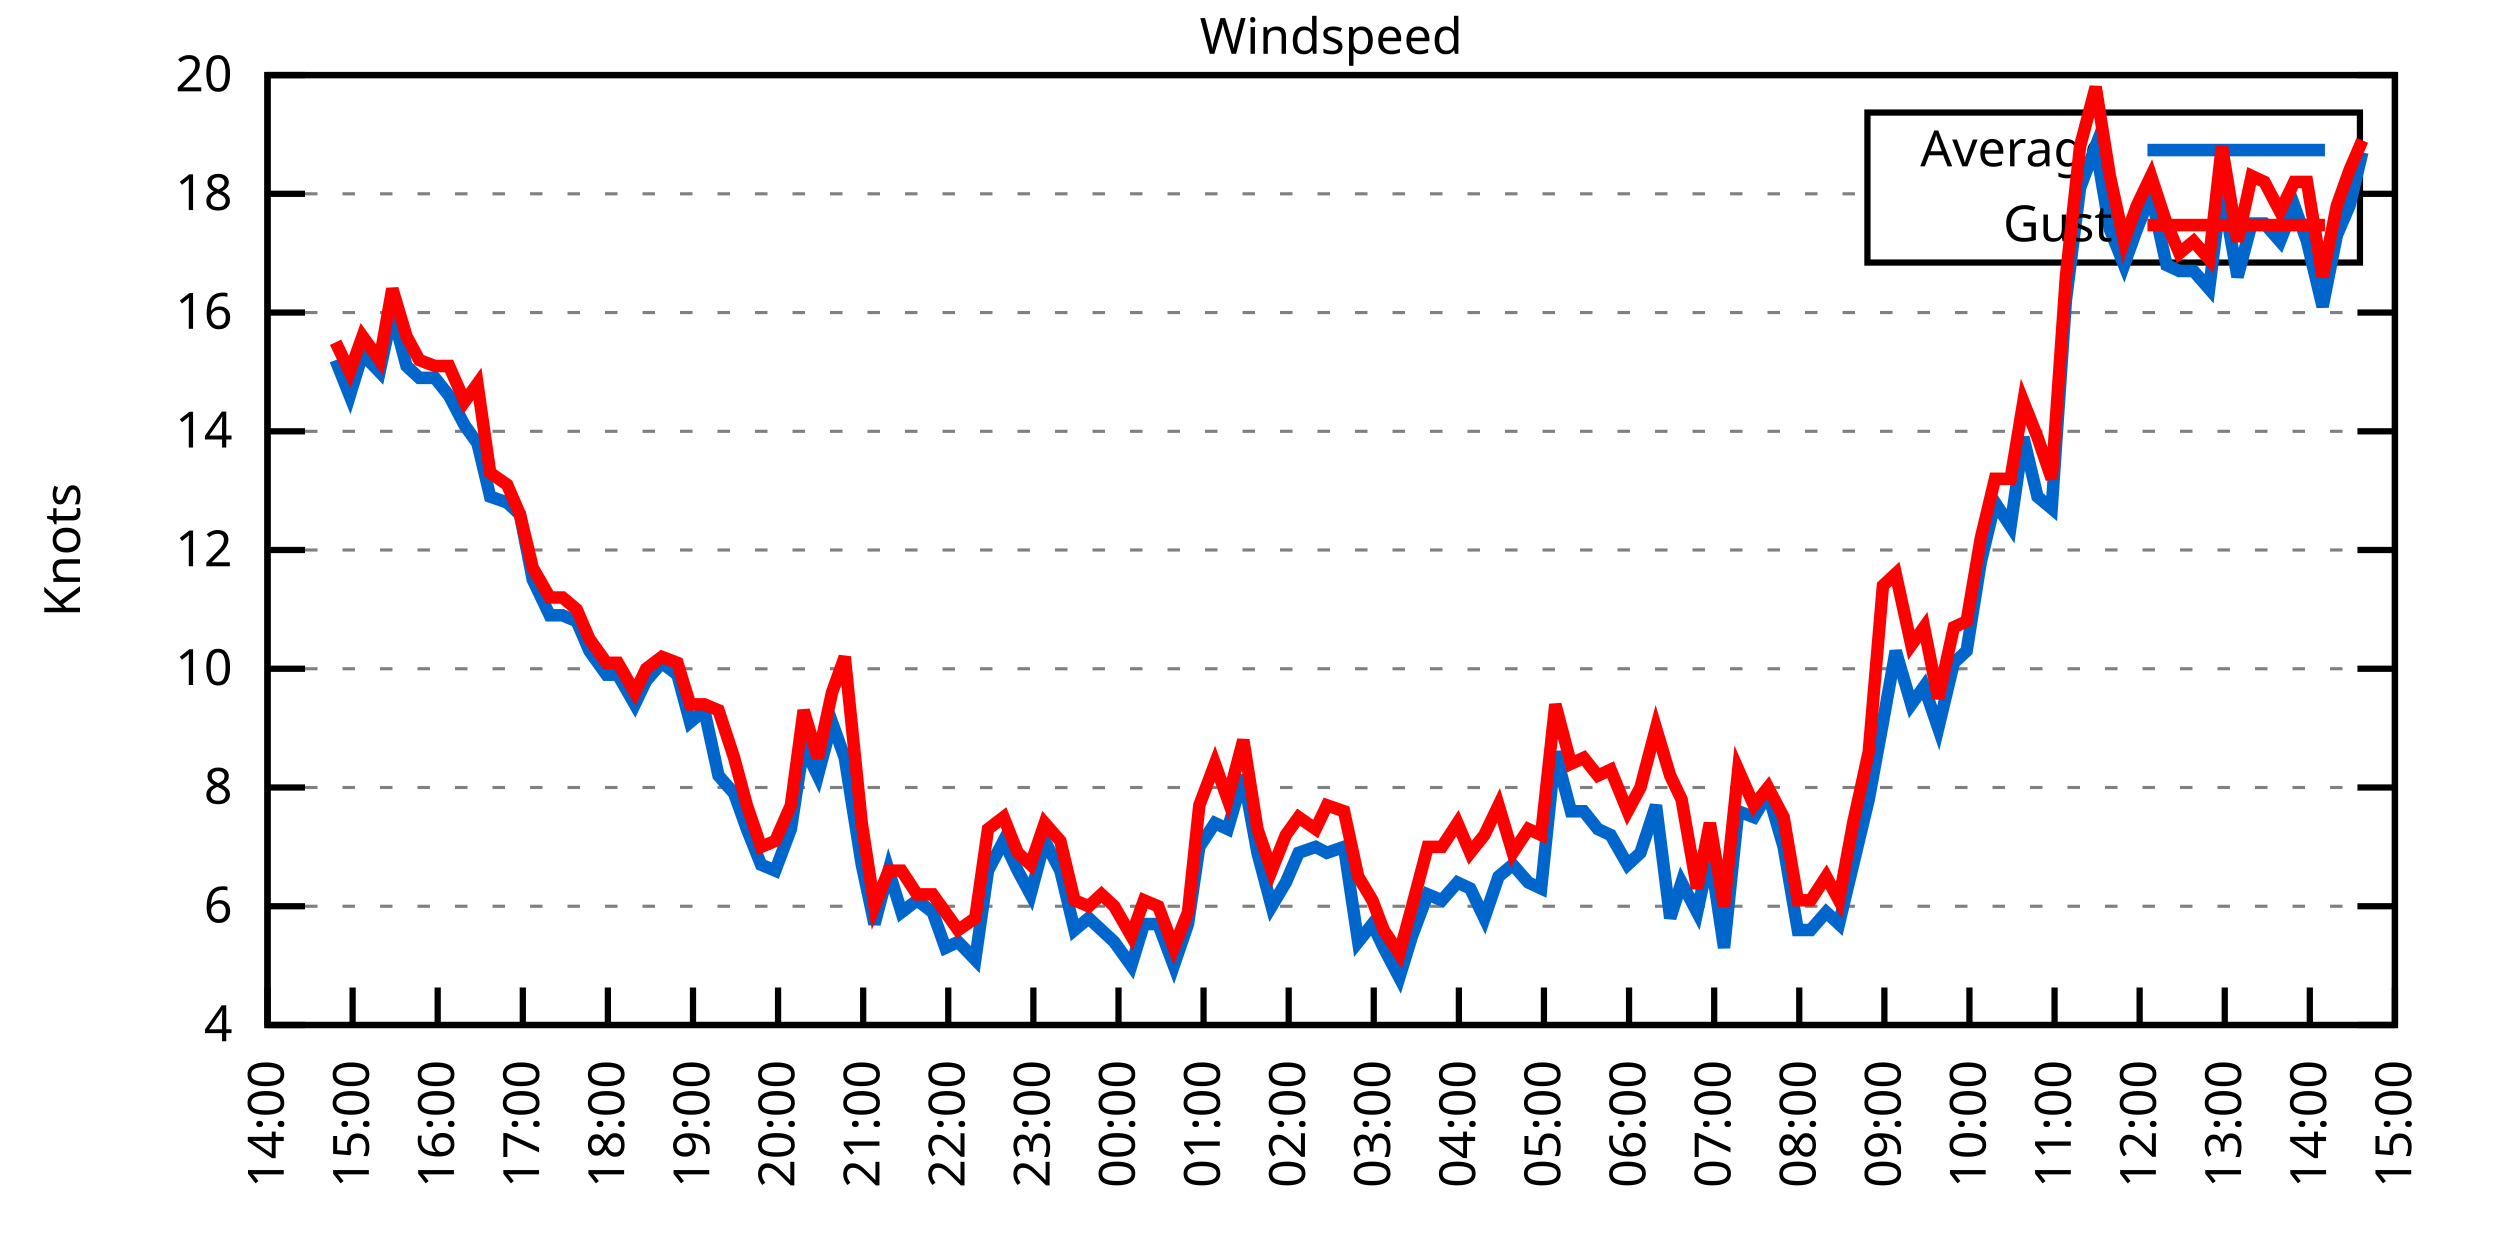
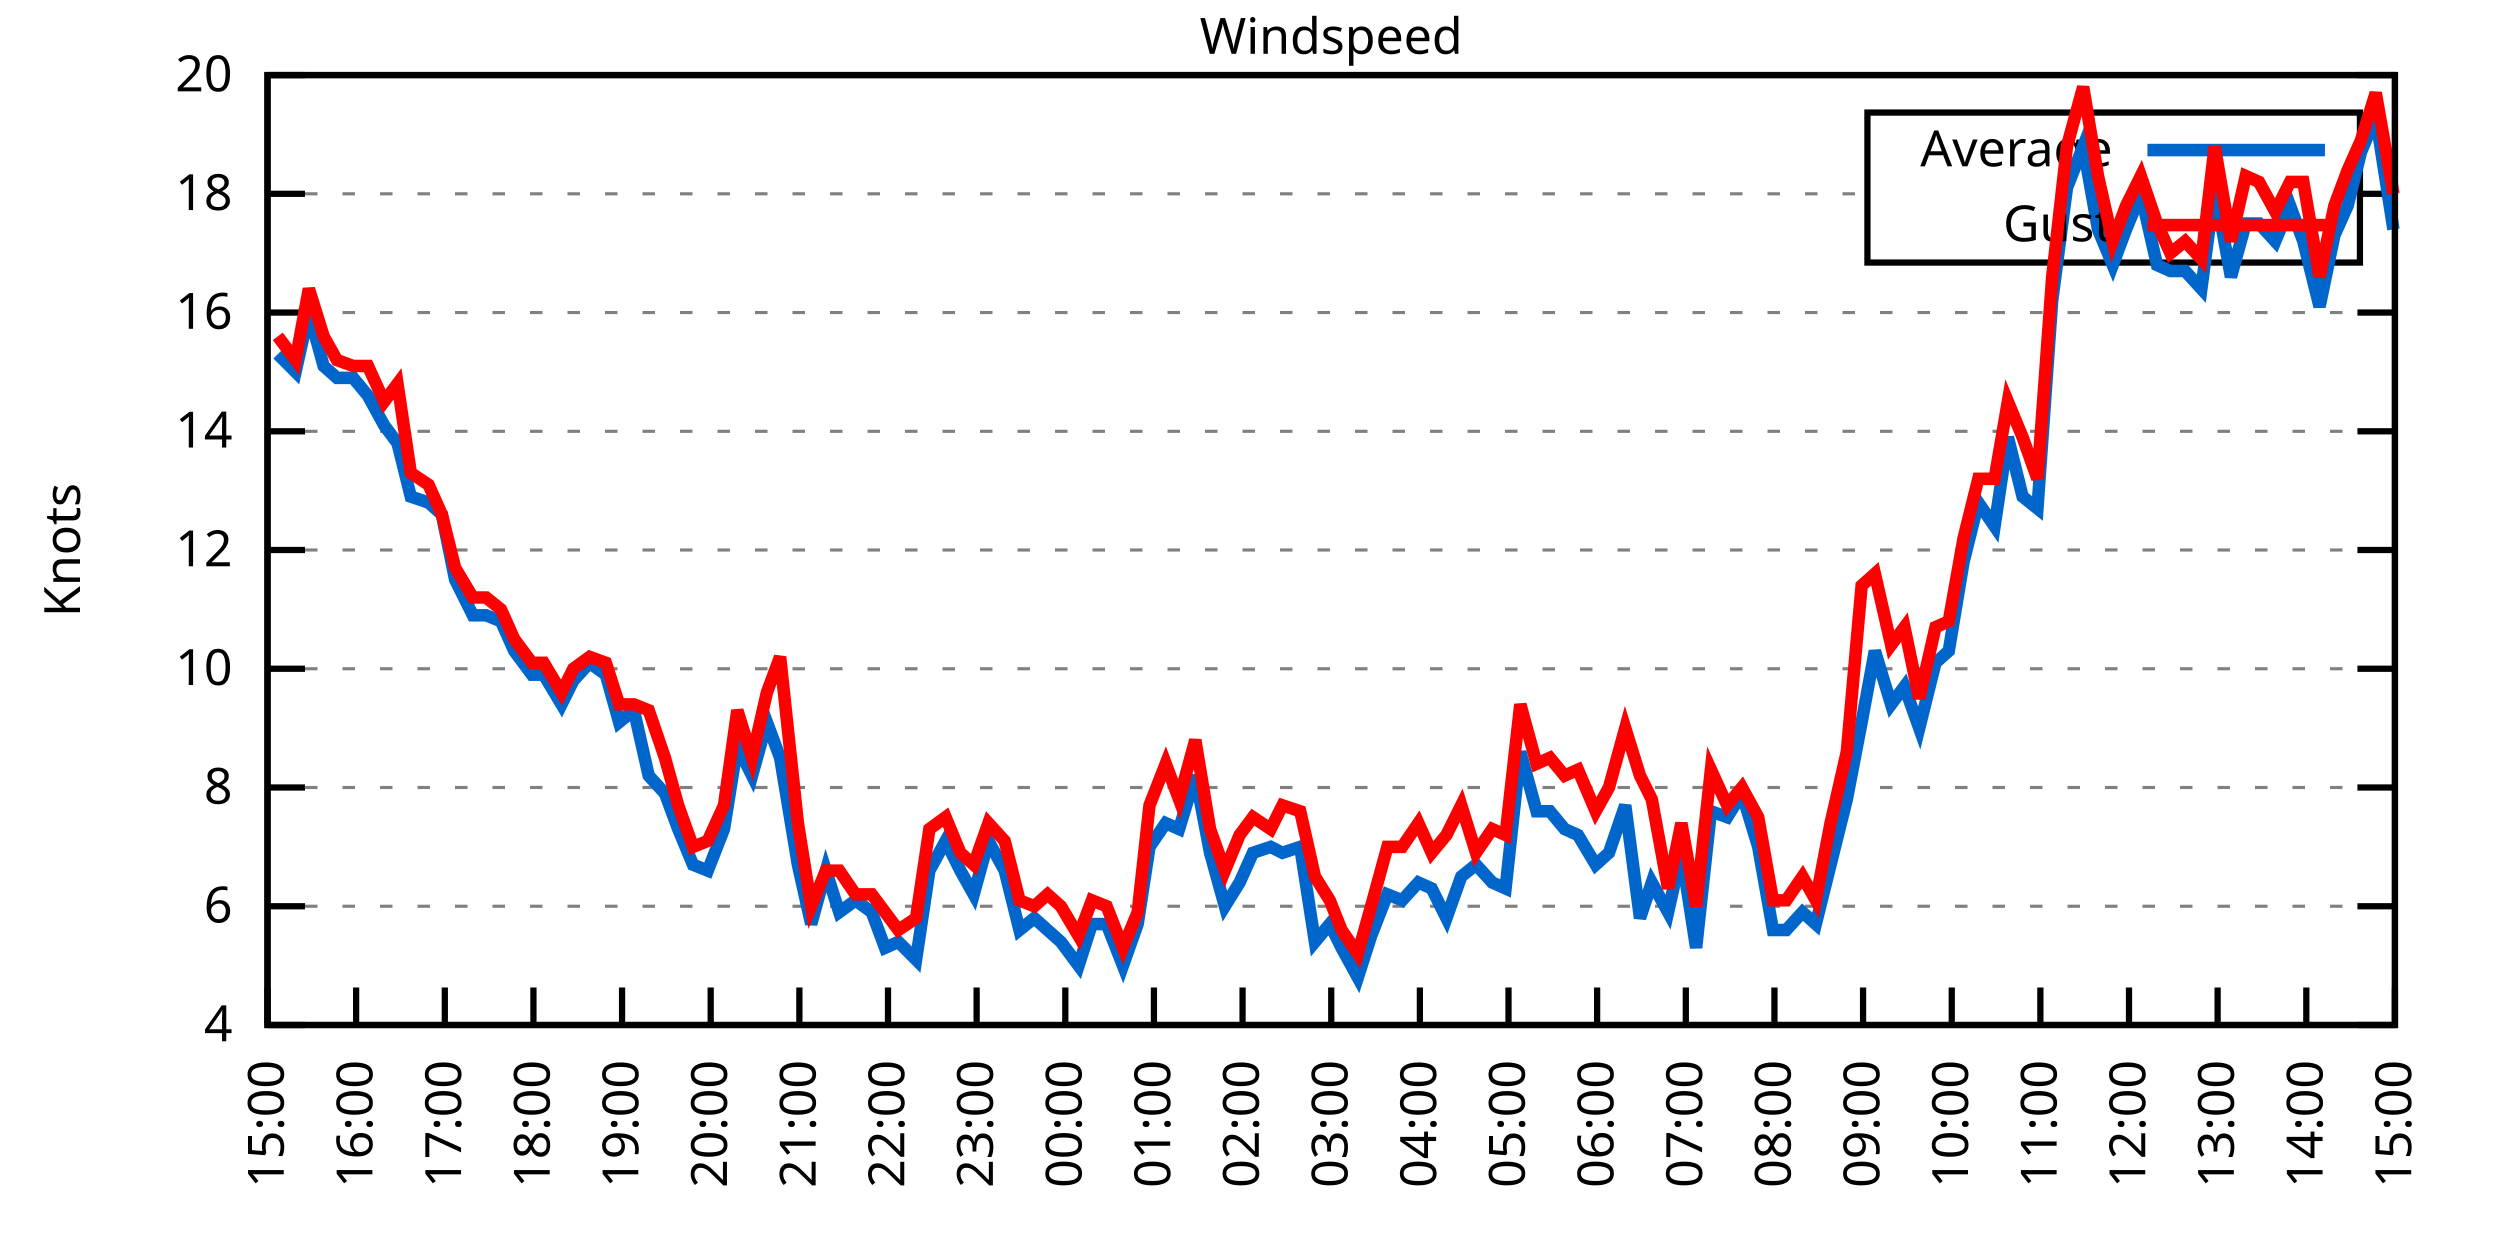
<svg xmlns="http://www.w3.org/2000/svg" xmlns:xlink="http://www.w3.org/1999/xlink" width="400" height="200" viewBox="0 0 400 200">
  <g id="gnuplot_canvas">
    <rect x="0" y="0" width="400" height="200" fill="none" />
    <defs>
      <circle id="gpDot" r="0.5" stroke-width="0.5" stroke="currentColor" />
      <path id="gpPt0" stroke-width="0.333" stroke="currentColor" d="M-1,0 h2 M0,-1 v2" />
      <path id="gpPt1" stroke-width="0.333" stroke="currentColor" d="M-1,-1 L1,1 M1,-1 L-1,1" />
      <path id="gpPt2" stroke-width="0.333" stroke="currentColor" d="M-1,0 L1,0 M0,-1 L0,1 M-1,-1 L1,1 M-1,1 L1,-1" />
      <rect id="gpPt3" stroke-width="0.333" stroke="currentColor" x="-1" y="-1" width="2" height="2" />
      <rect id="gpPt4" stroke-width="0.333" stroke="currentColor" fill="currentColor" x="-1" y="-1" width="2" height="2" />
      <circle id="gpPt5" stroke-width="0.333" stroke="currentColor" cx="0" cy="0" r="1" />
      <use xlink:href="#gpPt5" id="gpPt6" fill="currentColor" stroke="none" />
      <path id="gpPt7" stroke-width="0.333" stroke="currentColor" d="M0,-1.33 L-1.33,0.67 L1.33,0.67 z" />
      <use xlink:href="#gpPt7" id="gpPt8" fill="currentColor" stroke="none" />
      <use xlink:href="#gpPt7" id="gpPt9" stroke="currentColor" transform="rotate(180)" />
      <use xlink:href="#gpPt9" id="gpPt10" fill="currentColor" stroke="none" />
      <use xlink:href="#gpPt3" id="gpPt11" stroke="currentColor" transform="rotate(45)" />
      <use xlink:href="#gpPt11" id="gpPt12" fill="currentColor" stroke="none" />
      <path id="gpPt13" stroke-width="0.333" stroke="currentColor" d="M0,1.330 L1.265,0.411 L0.782,-1.067 L-0.782,-1.076 L-1.265,0.411 z" />
      <use xlink:href="#gpPt13" id="gpPt14" fill="currentColor" stroke="none" />
      <filter id="textbox" filterUnits="objectBoundingBox" x="0" y="0" height="1" width="1">
        <feFlood flood-color="white" flood-opacity="1" result="bgnd" />
        <feComposite in="SourceGraphic" in2="bgnd" operator="atop" />
      </filter>
      <filter id="greybox" filterUnits="objectBoundingBox" x="0" y="0" height="1" width="1">
        <feFlood flood-color="lightgrey" flood-opacity="1" result="grey" />
        <feComposite in="SourceGraphic" in2="grey" operator="atop" />
      </filter>
    </defs>
    <g fill="none" color="white" stroke="currentColor" stroke-width="1.00" stroke-linecap="butt" stroke-linejoin="miter">
</g>
    <g fill="none" color="black" stroke="currentColor" stroke-width="1.00" stroke-linecap="butt" stroke-linejoin="miter">
      <g stroke="none" shape-rendering="crispEdges">
        <polygon fill="rgb(255, 255, 255)" points="42.80,164.00 383.18,164.00 383.18,12.02 42.80,12.02 " />
      </g>
    </g>
    <g fill="none" color="black" stroke="currentColor" stroke-width="1.00" stroke-linecap="butt" stroke-linejoin="miter">
</g>
    <g fill="none" color="black" stroke="black" stroke-width="0.50" stroke-linecap="butt" stroke-linejoin="miter">
</g>
    <g fill="none" color="gray" stroke="currentColor" stroke-width="0.50" stroke-linecap="butt" stroke-linejoin="miter">
      <path stroke="gray" stroke-dasharray="2,4" class="gridline" d="M42.80,164.00 L383.19,164.00  " />
    </g>
    <g fill="none" color="gray" stroke="gray" stroke-width="1.00" stroke-linecap="butt" stroke-linejoin="miter">
</g>
    <g fill="none" color="black" stroke="currentColor" stroke-width="1.00" stroke-linecap="butt" stroke-linejoin="miter">
      <path stroke="black" d="M42.80,164.00 L48.80,164.00 M383.19,164.00 L377.19,164.00  " />
      <g transform="translate(37.20,166.60)" stroke="none" fill="black" font-family="Sans" font-size="8.00" text-anchor="end">
        <text>
          <tspan font-family="Sans"> 4</tspan>
        </text>
      </g>
    </g>
    <g fill="none" color="black" stroke="currentColor" stroke-width="1.00" stroke-linecap="butt" stroke-linejoin="miter">
</g>
    <g fill="none" color="black" stroke="black" stroke-width="0.50" stroke-linecap="butt" stroke-linejoin="miter">
</g>
    <g fill="none" color="gray" stroke="currentColor" stroke-width="0.50" stroke-linecap="butt" stroke-linejoin="miter">
      <path stroke="gray" stroke-dasharray="2,4" class="gridline" d="M42.80,145.00 L383.19,145.00  " />
    </g>
    <g fill="none" color="gray" stroke="gray" stroke-width="1.00" stroke-linecap="butt" stroke-linejoin="miter">
</g>
    <g fill="none" color="black" stroke="currentColor" stroke-width="1.00" stroke-linecap="butt" stroke-linejoin="miter">
      <path stroke="black" d="M42.80,145.00 L48.80,145.00 M383.19,145.00 L377.19,145.00  " />
      <g transform="translate(37.20,147.60)" stroke="none" fill="black" font-family="Sans" font-size="8.00" text-anchor="end">
        <text>
          <tspan font-family="Sans"> 6</tspan>
        </text>
      </g>
    </g>
    <g fill="none" color="black" stroke="currentColor" stroke-width="1.00" stroke-linecap="butt" stroke-linejoin="miter">
</g>
    <g fill="none" color="black" stroke="black" stroke-width="0.50" stroke-linecap="butt" stroke-linejoin="miter">
</g>
    <g fill="none" color="gray" stroke="currentColor" stroke-width="0.50" stroke-linecap="butt" stroke-linejoin="miter">
      <path stroke="gray" stroke-dasharray="2,4" class="gridline" d="M42.80,126.00 L383.19,126.00  " />
    </g>
    <g fill="none" color="gray" stroke="gray" stroke-width="1.00" stroke-linecap="butt" stroke-linejoin="miter">
</g>
    <g fill="none" color="black" stroke="currentColor" stroke-width="1.00" stroke-linecap="butt" stroke-linejoin="miter">
      <path stroke="black" d="M42.80,126.00 L48.80,126.00 M383.19,126.00 L377.19,126.00  " />
      <g transform="translate(37.20,128.60)" stroke="none" fill="black" font-family="Sans" font-size="8.00" text-anchor="end">
        <text>
          <tspan font-family="Sans"> 8</tspan>
        </text>
      </g>
    </g>
    <g fill="none" color="black" stroke="currentColor" stroke-width="1.00" stroke-linecap="butt" stroke-linejoin="miter">
</g>
    <g fill="none" color="black" stroke="black" stroke-width="0.50" stroke-linecap="butt" stroke-linejoin="miter">
</g>
    <g fill="none" color="gray" stroke="currentColor" stroke-width="0.50" stroke-linecap="butt" stroke-linejoin="miter">
      <path stroke="gray" stroke-dasharray="2,4" class="gridline" d="M42.80,107.00 L383.19,107.00  " />
    </g>
    <g fill="none" color="gray" stroke="gray" stroke-width="1.00" stroke-linecap="butt" stroke-linejoin="miter">
</g>
    <g fill="none" color="black" stroke="currentColor" stroke-width="1.00" stroke-linecap="butt" stroke-linejoin="miter">
      <path stroke="black" d="M42.80,107.00 L48.80,107.00 M383.19,107.00 L377.19,107.00  " />
      <g transform="translate(37.20,109.60)" stroke="none" fill="black" font-family="Sans" font-size="8.00" text-anchor="end">
        <text>
          <tspan font-family="Sans"> 10</tspan>
        </text>
      </g>
    </g>
    <g fill="none" color="black" stroke="currentColor" stroke-width="1.00" stroke-linecap="butt" stroke-linejoin="miter">
</g>
    <g fill="none" color="black" stroke="black" stroke-width="0.50" stroke-linecap="butt" stroke-linejoin="miter">
</g>
    <g fill="none" color="gray" stroke="currentColor" stroke-width="0.50" stroke-linecap="butt" stroke-linejoin="miter">
      <path stroke="gray" stroke-dasharray="2,4" class="gridline" d="M42.80,88.00 L383.19,88.00  " />
    </g>
    <g fill="none" color="gray" stroke="gray" stroke-width="1.00" stroke-linecap="butt" stroke-linejoin="miter">
</g>
    <g fill="none" color="black" stroke="currentColor" stroke-width="1.00" stroke-linecap="butt" stroke-linejoin="miter">
      <path stroke="black" d="M42.80,88.00 L48.80,88.00 M383.19,88.00 L377.19,88.00  " />
      <g transform="translate(37.20,90.60)" stroke="none" fill="black" font-family="Sans" font-size="8.00" text-anchor="end">
        <text>
          <tspan font-family="Sans"> 12</tspan>
        </text>
      </g>
    </g>
    <g fill="none" color="black" stroke="currentColor" stroke-width="1.00" stroke-linecap="butt" stroke-linejoin="miter">
</g>
    <g fill="none" color="black" stroke="black" stroke-width="0.50" stroke-linecap="butt" stroke-linejoin="miter">
</g>
    <g fill="none" color="gray" stroke="currentColor" stroke-width="0.50" stroke-linecap="butt" stroke-linejoin="miter">
      <path stroke="gray" stroke-dasharray="2,4" class="gridline" d="M42.80,69.01 L383.19,69.01  " />
    </g>
    <g fill="none" color="gray" stroke="gray" stroke-width="1.00" stroke-linecap="butt" stroke-linejoin="miter">
</g>
    <g fill="none" color="black" stroke="currentColor" stroke-width="1.00" stroke-linecap="butt" stroke-linejoin="miter">
      <path stroke="black" d="M42.80,69.01 L48.80,69.01 M383.19,69.01 L377.19,69.01  " />
      <g transform="translate(37.20,71.61)" stroke="none" fill="black" font-family="Sans" font-size="8.00" text-anchor="end">
        <text>
          <tspan font-family="Sans"> 14</tspan>
        </text>
      </g>
    </g>
    <g fill="none" color="black" stroke="currentColor" stroke-width="1.00" stroke-linecap="butt" stroke-linejoin="miter">
</g>
    <g fill="none" color="black" stroke="black" stroke-width="0.50" stroke-linecap="butt" stroke-linejoin="miter">
</g>
    <g fill="none" color="gray" stroke="currentColor" stroke-width="0.50" stroke-linecap="butt" stroke-linejoin="miter">
      <path stroke="gray" stroke-dasharray="2,4" class="gridline" d="M42.80,50.01 L383.19,50.01  " />
    </g>
    <g fill="none" color="gray" stroke="gray" stroke-width="1.00" stroke-linecap="butt" stroke-linejoin="miter">
</g>
    <g fill="none" color="black" stroke="currentColor" stroke-width="1.00" stroke-linecap="butt" stroke-linejoin="miter">
      <path stroke="black" d="M42.80,50.01 L48.80,50.01 M383.19,50.01 L377.19,50.01  " />
      <g transform="translate(37.20,52.61)" stroke="none" fill="black" font-family="Sans" font-size="8.00" text-anchor="end">
        <text>
          <tspan font-family="Sans"> 16</tspan>
        </text>
      </g>
    </g>
    <g fill="none" color="black" stroke="currentColor" stroke-width="1.00" stroke-linecap="butt" stroke-linejoin="miter">
</g>
    <g fill="none" color="black" stroke="black" stroke-width="0.50" stroke-linecap="butt" stroke-linejoin="miter">
</g>
    <g fill="none" color="gray" stroke="currentColor" stroke-width="0.50" stroke-linecap="butt" stroke-linejoin="miter">
      <path stroke="gray" stroke-dasharray="2,4" class="gridline" d="M42.80,31.01 L298.79,31.01 M377.59,31.01 L383.19,31.01  " />
    </g>
    <g fill="none" color="gray" stroke="gray" stroke-width="1.00" stroke-linecap="butt" stroke-linejoin="miter">
</g>
    <g fill="none" color="black" stroke="currentColor" stroke-width="1.00" stroke-linecap="butt" stroke-linejoin="miter">
      <path stroke="black" d="M42.80,31.01 L48.80,31.01 M383.19,31.01 L377.19,31.01  " />
      <g transform="translate(37.20,33.61)" stroke="none" fill="black" font-family="Sans" font-size="8.00" text-anchor="end">
        <text>
          <tspan font-family="Sans"> 18</tspan>
        </text>
      </g>
    </g>
    <g fill="none" color="black" stroke="currentColor" stroke-width="1.00" stroke-linecap="butt" stroke-linejoin="miter">
</g>
    <g fill="none" color="black" stroke="black" stroke-width="0.50" stroke-linecap="butt" stroke-linejoin="miter">
</g>
    <g fill="none" color="gray" stroke="currentColor" stroke-width="0.50" stroke-linecap="butt" stroke-linejoin="miter">
      <path stroke="gray" stroke-dasharray="2,4" class="gridline" d="M42.80,12.01 L383.19,12.01  " />
    </g>
    <g fill="none" color="gray" stroke="gray" stroke-width="1.00" stroke-linecap="butt" stroke-linejoin="miter">
</g>
    <g fill="none" color="black" stroke="currentColor" stroke-width="1.00" stroke-linecap="butt" stroke-linejoin="miter">
      <path stroke="black" d="M42.80,12.01 L48.80,12.01 M383.19,12.01 L377.19,12.01  " />
      <g transform="translate(37.20,14.61)" stroke="none" fill="black" font-family="Sans" font-size="8.00" text-anchor="end">
        <text>
          <tspan font-family="Sans"> 20</tspan>
        </text>
      </g>
    </g>
    <g fill="none" color="black" stroke="currentColor" stroke-width="1.00" stroke-linecap="butt" stroke-linejoin="miter">
      <path stroke="black" d="M42.80,164.00 L42.80,158.00  " />
      <g transform="translate(45.40,169.60) rotate(270.00)" stroke="none" fill="black" font-family="Sans" font-size="8.00" text-anchor="end">
        <text>
-           <tspan font-family="Sans">14:00</tspan>
-         </text>
-       </g>
-     </g>
-     <g fill="none" color="black" stroke="currentColor" stroke-width="1.00" stroke-linecap="butt" stroke-linejoin="miter">
-       <path stroke="black" d="M56.42,164.00 L56.42,158.00  " />
-       <g transform="translate(59.02,169.60) rotate(270.00)" stroke="none" fill="black" font-family="Sans" font-size="8.00" text-anchor="end">
-         <text>
          <tspan font-family="Sans">15:00</tspan>
        </text>
      </g>
    </g>
    <g fill="none" color="black" stroke="currentColor" stroke-width="1.00" stroke-linecap="butt" stroke-linejoin="miter">
-       <path stroke="black" d="M70.03,164.00 L70.03,158.00  " />
-       <g transform="translate(72.63,169.60) rotate(270.00)" stroke="none" fill="black" font-family="Sans" font-size="8.00" text-anchor="end">
+       <path stroke="black" d="M56.98,164.00 L56.98,158.00  " />
+       <g transform="translate(59.58,169.60) rotate(270.00)" stroke="none" fill="black" font-family="Sans" font-size="8.00" text-anchor="end">
        <text>
          <tspan font-family="Sans">16:00</tspan>
        </text>
      </g>
    </g>
    <g fill="none" color="black" stroke="currentColor" stroke-width="1.00" stroke-linecap="butt" stroke-linejoin="miter">
-       <path stroke="black" d="M83.65,164.00 L83.65,158.00  " />
-       <g transform="translate(86.25,169.60) rotate(270.00)" stroke="none" fill="black" font-family="Sans" font-size="8.00" text-anchor="end">
+       <path stroke="black" d="M71.17,164.00 L71.17,158.00  " />
+       <g transform="translate(73.77,169.60) rotate(270.00)" stroke="none" fill="black" font-family="Sans" font-size="8.00" text-anchor="end">
        <text>
          <tspan font-family="Sans">17:00</tspan>
        </text>
      </g>
    </g>
    <g fill="none" color="black" stroke="currentColor" stroke-width="1.00" stroke-linecap="butt" stroke-linejoin="miter">
-       <path stroke="black" d="M97.26,164.00 L97.26,158.00  " />
-       <g transform="translate(99.86,169.60) rotate(270.00)" stroke="none" fill="black" font-family="Sans" font-size="8.00" text-anchor="end">
+       <path stroke="black" d="M85.35,164.00 L85.35,158.00  " />
+       <g transform="translate(87.95,169.60) rotate(270.00)" stroke="none" fill="black" font-family="Sans" font-size="8.00" text-anchor="end">
        <text>
          <tspan font-family="Sans">18:00</tspan>
        </text>
      </g>
    </g>
    <g fill="none" color="black" stroke="currentColor" stroke-width="1.00" stroke-linecap="butt" stroke-linejoin="miter">
-       <path stroke="black" d="M110.88,164.00 L110.88,158.00  " />
-       <g transform="translate(113.48,169.60) rotate(270.00)" stroke="none" fill="black" font-family="Sans" font-size="8.00" text-anchor="end">
+       <path stroke="black" d="M99.53,164.00 L99.53,158.00  " />
+       <g transform="translate(102.13,169.60) rotate(270.00)" stroke="none" fill="black" font-family="Sans" font-size="8.00" text-anchor="end">
        <text>
          <tspan font-family="Sans">19:00</tspan>
        </text>
      </g>
    </g>
    <g fill="none" color="black" stroke="currentColor" stroke-width="1.00" stroke-linecap="butt" stroke-linejoin="miter">
-       <path stroke="black" d="M124.49,164.00 L124.49,158.00  " />
-       <g transform="translate(127.09,169.60) rotate(270.00)" stroke="none" fill="black" font-family="Sans" font-size="8.00" text-anchor="end">
+       <path stroke="black" d="M113.71,164.00 L113.71,158.00  " />
+       <g transform="translate(116.31,169.60) rotate(270.00)" stroke="none" fill="black" font-family="Sans" font-size="8.00" text-anchor="end">
        <text>
          <tspan font-family="Sans">20:00</tspan>
        </text>
      </g>
    </g>
    <g fill="none" color="black" stroke="currentColor" stroke-width="1.00" stroke-linecap="butt" stroke-linejoin="miter">
-       <path stroke="black" d="M138.11,164.00 L138.11,158.00  " />
-       <g transform="translate(140.71,169.60) rotate(270.00)" stroke="none" fill="black" font-family="Sans" font-size="8.00" text-anchor="end">
+       <path stroke="black" d="M127.90,164.00 L127.90,158.00  " />
+       <g transform="translate(130.50,169.60) rotate(270.00)" stroke="none" fill="black" font-family="Sans" font-size="8.00" text-anchor="end">
        <text>
          <tspan font-family="Sans">21:00</tspan>
        </text>
      </g>
    </g>
    <g fill="none" color="black" stroke="currentColor" stroke-width="1.00" stroke-linecap="butt" stroke-linejoin="miter">
-       <path stroke="black" d="M151.72,164.00 L151.72,158.00  " />
-       <g transform="translate(154.32,169.60) rotate(270.00)" stroke="none" fill="black" font-family="Sans" font-size="8.00" text-anchor="end">
+       <path stroke="black" d="M142.08,164.00 L142.08,158.00  " />
+       <g transform="translate(144.68,169.60) rotate(270.00)" stroke="none" fill="black" font-family="Sans" font-size="8.00" text-anchor="end">
        <text>
          <tspan font-family="Sans">22:00</tspan>
        </text>
      </g>
    </g>
    <g fill="none" color="black" stroke="currentColor" stroke-width="1.00" stroke-linecap="butt" stroke-linejoin="miter">
-       <path stroke="black" d="M165.34,164.00 L165.34,158.00  " />
-       <g transform="translate(167.94,169.60) rotate(270.00)" stroke="none" fill="black" font-family="Sans" font-size="8.00" text-anchor="end">
+       <path stroke="black" d="M156.26,164.00 L156.26,158.00  " />
+       <g transform="translate(158.86,169.60) rotate(270.00)" stroke="none" fill="black" font-family="Sans" font-size="8.00" text-anchor="end">
        <text>
          <tspan font-family="Sans">23:00</tspan>
        </text>
      </g>
    </g>
    <g fill="none" color="black" stroke="currentColor" stroke-width="1.00" stroke-linecap="butt" stroke-linejoin="miter">
-       <path stroke="black" d="M178.96,164.00 L178.96,158.00  " />
-       <g transform="translate(181.56,169.60) rotate(270.00)" stroke="none" fill="black" font-family="Sans" font-size="8.00" text-anchor="end">
+       <path stroke="black" d="M170.45,164.00 L170.45,158.00  " />
+       <g transform="translate(173.05,169.60) rotate(270.00)" stroke="none" fill="black" font-family="Sans" font-size="8.00" text-anchor="end">
        <text>
          <tspan font-family="Sans">00:00</tspan>
        </text>
      </g>
    </g>
    <g fill="none" color="black" stroke="currentColor" stroke-width="1.00" stroke-linecap="butt" stroke-linejoin="miter">
-       <path stroke="black" d="M192.57,164.00 L192.57,158.00  " />
-       <g transform="translate(195.17,169.60) rotate(270.00)" stroke="none" fill="black" font-family="Sans" font-size="8.00" text-anchor="end">
+       <path stroke="black" d="M184.63,164.00 L184.63,158.00  " />
+       <g transform="translate(187.23,169.60) rotate(270.00)" stroke="none" fill="black" font-family="Sans" font-size="8.00" text-anchor="end">
        <text>
          <tspan font-family="Sans">01:00</tspan>
        </text>
      </g>
    </g>
    <g fill="none" color="black" stroke="currentColor" stroke-width="1.00" stroke-linecap="butt" stroke-linejoin="miter">
-       <path stroke="black" d="M206.19,164.00 L206.19,158.00  " />
-       <g transform="translate(208.79,169.60) rotate(270.00)" stroke="none" fill="black" font-family="Sans" font-size="8.00" text-anchor="end">
+       <path stroke="black" d="M198.81,164.00 L198.81,158.00  " />
+       <g transform="translate(201.41,169.60) rotate(270.00)" stroke="none" fill="black" font-family="Sans" font-size="8.00" text-anchor="end">
        <text>
          <tspan font-family="Sans">02:00</tspan>
        </text>
      </g>
    </g>
    <g fill="none" color="black" stroke="currentColor" stroke-width="1.00" stroke-linecap="butt" stroke-linejoin="miter">
-       <path stroke="black" d="M219.80,164.00 L219.80,158.00  " />
-       <g transform="translate(222.40,169.60) rotate(270.00)" stroke="none" fill="black" font-family="Sans" font-size="8.00" text-anchor="end">
+       <path stroke="black" d="M213.00,164.00 L213.00,158.00  " />
+       <g transform="translate(215.60,169.60) rotate(270.00)" stroke="none" fill="black" font-family="Sans" font-size="8.00" text-anchor="end">
        <text>
          <tspan font-family="Sans">03:00</tspan>
        </text>
      </g>
    </g>
    <g fill="none" color="black" stroke="currentColor" stroke-width="1.00" stroke-linecap="butt" stroke-linejoin="miter">
-       <path stroke="black" d="M233.42,164.00 L233.42,158.00  " />
-       <g transform="translate(236.02,169.60) rotate(270.00)" stroke="none" fill="black" font-family="Sans" font-size="8.00" text-anchor="end">
+       <path stroke="black" d="M227.18,164.00 L227.18,158.00  " />
+       <g transform="translate(229.78,169.60) rotate(270.00)" stroke="none" fill="black" font-family="Sans" font-size="8.00" text-anchor="end">
        <text>
          <tspan font-family="Sans">04:00</tspan>
        </text>
      </g>
    </g>
    <g fill="none" color="black" stroke="currentColor" stroke-width="1.00" stroke-linecap="butt" stroke-linejoin="miter">
-       <path stroke="black" d="M247.03,164.00 L247.03,158.00  " />
-       <g transform="translate(249.63,169.60) rotate(270.00)" stroke="none" fill="black" font-family="Sans" font-size="8.00" text-anchor="end">
+       <path stroke="black" d="M241.36,164.00 L241.36,158.00  " />
+       <g transform="translate(243.96,169.60) rotate(270.00)" stroke="none" fill="black" font-family="Sans" font-size="8.00" text-anchor="end">
        <text>
          <tspan font-family="Sans">05:00</tspan>
        </text>
      </g>
    </g>
    <g fill="none" color="black" stroke="currentColor" stroke-width="1.00" stroke-linecap="butt" stroke-linejoin="miter">
-       <path stroke="black" d="M260.65,164.00 L260.65,158.00  " />
-       <g transform="translate(263.25,169.60) rotate(270.00)" stroke="none" fill="black" font-family="Sans" font-size="8.00" text-anchor="end">
+       <path stroke="black" d="M255.54,164.00 L255.54,158.00  " />
+       <g transform="translate(258.14,169.60) rotate(270.00)" stroke="none" fill="black" font-family="Sans" font-size="8.00" text-anchor="end">
        <text>
          <tspan font-family="Sans">06:00</tspan>
        </text>
      </g>
    </g>
    <g fill="none" color="black" stroke="currentColor" stroke-width="1.00" stroke-linecap="butt" stroke-linejoin="miter">
-       <path stroke="black" d="M274.27,164.00 L274.27,158.00  " />
-       <g transform="translate(276.87,169.60) rotate(270.00)" stroke="none" fill="black" font-family="Sans" font-size="8.00" text-anchor="end">
+       <path stroke="black" d="M269.73,164.00 L269.73,158.00  " />
+       <g transform="translate(272.33,169.60) rotate(270.00)" stroke="none" fill="black" font-family="Sans" font-size="8.00" text-anchor="end">
        <text>
          <tspan font-family="Sans">07:00</tspan>
        </text>
      </g>
    </g>
    <g fill="none" color="black" stroke="currentColor" stroke-width="1.00" stroke-linecap="butt" stroke-linejoin="miter">
-       <path stroke="black" d="M287.88,164.00 L287.88,158.00  " />
-       <g transform="translate(290.48,169.60) rotate(270.00)" stroke="none" fill="black" font-family="Sans" font-size="8.00" text-anchor="end">
+       <path stroke="black" d="M283.91,164.00 L283.91,158.00  " />
+       <g transform="translate(286.51,169.60) rotate(270.00)" stroke="none" fill="black" font-family="Sans" font-size="8.00" text-anchor="end">
        <text>
          <tspan font-family="Sans">08:00</tspan>
        </text>
      </g>
    </g>
    <g fill="none" color="black" stroke="currentColor" stroke-width="1.00" stroke-linecap="butt" stroke-linejoin="miter">
-       <path stroke="black" d="M301.50,164.00 L301.50,158.00  " />
-       <g transform="translate(304.10,169.60) rotate(270.00)" stroke="none" fill="black" font-family="Sans" font-size="8.00" text-anchor="end">
+       <path stroke="black" d="M298.09,164.00 L298.09,158.00  " />
+       <g transform="translate(300.69,169.60) rotate(270.00)" stroke="none" fill="black" font-family="Sans" font-size="8.00" text-anchor="end">
        <text>
          <tspan font-family="Sans">09:00</tspan>
        </text>
      </g>
    </g>
    <g fill="none" color="black" stroke="currentColor" stroke-width="1.00" stroke-linecap="butt" stroke-linejoin="miter">
-       <path stroke="black" d="M315.11,164.00 L315.11,158.00  " />
-       <g transform="translate(317.71,169.60) rotate(270.00)" stroke="none" fill="black" font-family="Sans" font-size="8.00" text-anchor="end">
+       <path stroke="black" d="M312.28,164.00 L312.28,158.00  " />
+       <g transform="translate(314.88,169.60) rotate(270.00)" stroke="none" fill="black" font-family="Sans" font-size="8.00" text-anchor="end">
        <text>
          <tspan font-family="Sans">10:00</tspan>
        </text>
      </g>
    </g>
    <g fill="none" color="black" stroke="currentColor" stroke-width="1.00" stroke-linecap="butt" stroke-linejoin="miter">
-       <path stroke="black" d="M328.73,164.00 L328.73,158.00  " />
-       <g transform="translate(331.33,169.60) rotate(270.00)" stroke="none" fill="black" font-family="Sans" font-size="8.00" text-anchor="end">
+       <path stroke="black" d="M326.46,164.00 L326.46,158.00  " />
+       <g transform="translate(329.06,169.60) rotate(270.00)" stroke="none" fill="black" font-family="Sans" font-size="8.00" text-anchor="end">
        <text>
          <tspan font-family="Sans">11:00</tspan>
        </text>
      </g>
    </g>
    <g fill="none" color="black" stroke="currentColor" stroke-width="1.00" stroke-linecap="butt" stroke-linejoin="miter">
-       <path stroke="black" d="M342.34,164.00 L342.34,158.00  " />
-       <g transform="translate(344.94,169.60) rotate(270.00)" stroke="none" fill="black" font-family="Sans" font-size="8.00" text-anchor="end">
+       <path stroke="black" d="M340.64,164.00 L340.64,158.00  " />
+       <g transform="translate(343.24,169.60) rotate(270.00)" stroke="none" fill="black" font-family="Sans" font-size="8.00" text-anchor="end">
        <text>
          <tspan font-family="Sans">12:00</tspan>
        </text>
      </g>
    </g>
    <g fill="none" color="black" stroke="currentColor" stroke-width="1.00" stroke-linecap="butt" stroke-linejoin="miter">
-       <path stroke="black" d="M355.96,164.00 L355.96,158.00  " />
-       <g transform="translate(358.56,169.60) rotate(270.00)" stroke="none" fill="black" font-family="Sans" font-size="8.00" text-anchor="end">
+       <path stroke="black" d="M354.82,164.00 L354.82,158.00  " />
+       <g transform="translate(357.42,169.60) rotate(270.00)" stroke="none" fill="black" font-family="Sans" font-size="8.00" text-anchor="end">
        <text>
          <tspan font-family="Sans">13:00</tspan>
        </text>
      </g>
    </g>
    <g fill="none" color="black" stroke="currentColor" stroke-width="1.00" stroke-linecap="butt" stroke-linejoin="miter">
-       <path stroke="black" d="M369.57,164.00 L369.57,158.00  " />
-       <g transform="translate(372.17,169.60) rotate(270.00)" stroke="none" fill="black" font-family="Sans" font-size="8.00" text-anchor="end">
+       <path stroke="black" d="M369.01,164.00 L369.01,158.00  " />
+       <g transform="translate(371.61,169.60) rotate(270.00)" stroke="none" fill="black" font-family="Sans" font-size="8.00" text-anchor="end">
        <text>
          <tspan font-family="Sans">14:00</tspan>
        </text>
      </g>
    </g>
    <g fill="none" color="black" stroke="currentColor" stroke-width="1.00" stroke-linecap="butt" stroke-linejoin="miter">
      <path stroke="black" d="M383.19,164.00 L383.19,158.00  " />
      <g transform="translate(385.79,169.60) rotate(270.00)" stroke="none" fill="black" font-family="Sans" font-size="8.00" text-anchor="end">
        <text>
          <tspan font-family="Sans">15:00</tspan>
        </text>
      </g>
    </g>
    <g fill="none" color="black" stroke="currentColor" stroke-width="1.00" stroke-linecap="butt" stroke-linejoin="miter">
</g>
    <g fill="none" color="black" stroke="currentColor" stroke-width="1.00" stroke-linecap="butt" stroke-linejoin="miter">
      <path stroke="black" d="M42.80,12.01 L42.80,164.00 L383.19,164.00 L383.19,12.01 L42.80,12.01 Z  " />
    </g>
    <g fill="none" color="black" stroke="currentColor" stroke-width="1.00" stroke-linecap="butt" stroke-linejoin="miter">
</g>
    <g fill="none" color="black" stroke="currentColor" stroke-width="1.00" stroke-linecap="butt" stroke-linejoin="miter">
      <path stroke="black" d="M298.79,42.01 L298.79,18.01 L377.59,18.01 L377.59,42.01 L298.79,42.01 Z  " />
    </g>
    <g id="Windspeed_plot_1">
      <g fill="none" color="white" stroke="black" stroke-width="2.00" stroke-linecap="butt" stroke-linejoin="miter">
</g>
      <g fill="none" color="black" stroke="currentColor" stroke-width="2.00" stroke-linecap="butt" stroke-linejoin="miter">
        <g transform="translate(337.99,26.61)" stroke="none" fill="black" font-family="Sans" font-size="8.00" text-anchor="end">
          <text>
            <tspan font-family="Sans">Average</tspan>
          </text>
        </g>
      </g>
      <g fill="none" color="black" stroke="currentColor" stroke-width="2.00" stroke-linecap="butt" stroke-linejoin="miter">
-         <path stroke="rgb(  0, 102, 204)" d="M343.59,24.01 L371.99,24.01 M53.69,57.61 L55.96,63.31 L58.00,56.66 L60.73,59.51 L62.77,50.01 L65.04,58.56   L67.08,60.46 L69.58,60.46 L71.85,63.31 L74.34,68.06 L76.39,70.91 L78.43,79.46 L81.15,80.41 L83.19,82.31   L85.24,92.75 L87.96,98.45 L90.00,98.45 L92.27,99.40 L94.31,104.15 L97.04,107.95 L98.85,107.95 L101.57,112.70   L103.39,108.90 L105.89,106.05 L108.38,107.95 L110.42,115.55 L112.69,113.65 L114.96,124.10 L117.46,126.95 L119.50,132.65   L121.77,138.35 L124.04,139.30 L126.54,132.65 L128.58,119.35 L130.85,124.10 L133.12,115.55 L135.16,121.25 L137.88,138.35   L139.92,147.85 L142.19,139.30 L144.24,145.95 L146.73,144.05 L149.23,145.95 L151.27,151.65 L153.31,150.70 L156.04,153.55   L158.08,139.30 L160.57,134.55 L162.84,139.30 L164.89,143.10 L167.16,134.55 L169.65,139.30 L171.92,148.80 L174.19,146.90   L176.23,148.80 L178.28,150.70 L181.00,154.50 L183.04,147.85 L185.31,147.85 L187.81,154.50 L190.08,147.85 L191.89,135.50   L194.39,131.70 L196.43,132.65 L198.93,124.10 L201.19,136.45 L203.46,145.00 L205.73,141.20 L207.78,136.45 L210.50,135.50   L212.31,136.45 L215.04,135.50 L217.31,150.70 L219.58,147.85 L221.39,151.65 L223.89,156.40 L225.93,149.75 L228.43,143.10   L230.70,144.05 L233.19,141.20 L235.23,142.15 L237.50,146.90 L239.77,140.25 L242.04,138.35 L244.54,141.20 L246.58,142.15   L248.85,120.30 L251.35,129.80 L253.39,129.80 L255.66,132.65 L257.70,133.60 L260.42,138.35 L262.47,136.45 L264.96,128.85   L267.23,146.90 L269.05,141.20 L271.54,145.95 L273.58,136.45 L275.85,151.65 L278.12,129.80 L280.62,130.75 L282.89,126.95   L285.38,135.50 L287.65,148.80 L289.70,148.80 L292.19,145.95 L294.23,147.85 L296.50,138.35 L299.00,127.90 L301.27,115.55   L303.31,104.15 L305.81,112.70 L307.85,109.85 L310.12,116.50 L312.62,106.05 L314.66,104.15 L316.93,89.90 L319.20,80.41   L321.69,84.21 L323.74,69.96 L326.00,79.46 L328.27,81.36 L330.54,48.11 L332.81,30.06 L335.31,23.41 L337.58,36.71   L339.85,42.41 L341.89,36.71 L344.16,31.01 L346.65,42.41 L348.70,43.36 L350.97,43.36 L353.46,46.21 L355.50,30.06   L358.00,44.31 L360.27,35.76 L362.31,35.76 L364.81,38.61 L367.08,32.91 L369.12,38.61 L371.62,49.06 L373.89,37.66   L375.93,32.91 L377.97,24.36  " />
+         <path stroke="rgb(  0, 102, 204)" d="M343.59,24.01 L371.99,24.01 M44.45,56.66 L47.29,59.51 L49.42,50.01 L51.78,58.56 L53.91,60.46 L56.51,60.46   L58.87,63.31 L61.47,68.06 L63.60,70.91 L65.73,79.46 L68.57,80.41 L70.69,82.31 L72.82,92.75 L75.66,98.45   L77.78,98.45 L80.15,99.40 L82.28,104.15 L85.11,107.95 L87.00,107.95 L89.84,112.70 L91.73,108.90 L94.33,106.05   L96.93,107.95 L99.06,115.55 L101.42,113.65 L103.79,124.10 L106.39,126.95 L108.51,132.65 L110.88,138.35 L113.24,139.30   L115.84,132.65 L117.97,119.35 L120.33,124.10 L122.70,115.55 L124.82,121.25 L127.66,138.35 L129.79,147.85 L132.15,139.30   L134.28,145.95 L136.88,144.05 L139.48,145.95 L141.61,151.65 L143.74,150.70 L146.57,153.55 L148.70,139.30 L151.30,134.55   L153.66,139.30 L155.79,143.10 L158.15,134.55 L160.75,139.30 L163.12,148.80 L165.48,146.90 L167.61,148.80 L169.74,150.70   L172.57,154.50 L174.70,147.85 L177.06,147.85 L179.67,154.50 L182.03,147.85 L183.92,135.50 L186.52,131.70 L188.65,132.65   L191.25,124.10 L193.61,136.45 L195.98,145.00 L198.34,141.20 L200.47,136.45 L203.30,135.50 L205.19,136.45 L208.03,135.50   L210.39,150.70 L212.76,147.85 L214.65,151.65 L217.25,156.40 L219.38,149.75 L221.98,143.10 L224.34,144.05 L226.94,141.20   L229.07,142.15 L231.43,146.90 L233.80,140.25 L236.16,138.35 L238.76,141.20 L240.89,142.15 L243.25,120.30 L245.85,129.80   L247.98,129.80 L250.34,132.65 L252.47,133.60 L255.31,138.35 L257.43,136.45 L260.04,128.85 L262.40,146.90 L264.29,141.20   L266.89,145.95 L269.02,136.45 L271.38,151.65 L273.75,129.80 L276.35,130.75 L278.71,126.95 L281.31,135.50 L283.67,148.80   L285.80,148.80 L288.40,145.95 L290.53,147.85 L292.89,138.35 L295.49,127.90 L297.86,115.55 L299.98,104.15 L302.58,112.70   L304.71,109.85 L307.08,116.50 L309.68,106.05 L311.80,104.15 L314.17,89.90 L316.53,80.41 L319.13,84.21 L321.26,69.96   L323.62,79.46 L325.99,81.36 L328.35,48.11 L330.71,30.06 L333.31,23.41 L335.68,36.71 L338.04,42.41 L340.17,36.71   L342.53,31.01 L345.13,42.41 L347.26,43.36 L349.62,43.36 L352.22,46.21 L354.35,30.06 L356.95,44.31 L359.32,35.76   L361.44,35.76 L364.04,38.61 L366.41,32.91 L368.53,38.61 L371.13,49.06 L373.50,37.66 L375.63,32.91 L377.75,24.36   L380.12,18.66 L382.95,36.71  " />
      </g>
    </g>
    <g id="Windspeed_plot_2">
      <g fill="none" color="black" stroke="currentColor" stroke-width="2.00" stroke-linecap="butt" stroke-linejoin="miter">
        <g transform="translate(337.99,38.61)" stroke="none" fill="black" font-family="Sans" font-size="8.00" text-anchor="end">
          <text>
            <tspan font-family="Sans">Gust</tspan>
          </text>
        </g>
      </g>
      <g fill="none" color="black" stroke="currentColor" stroke-width="2.00" stroke-linecap="butt" stroke-linejoin="miter">
-         <path stroke="rgb(255,   0,   0)" d="M343.59,36.01 L371.99,36.01 M53.69,54.76 L55.96,59.51 L58.00,53.81 L60.73,57.61 L62.77,46.21 L65.04,53.81   L67.08,57.61 L69.58,58.56 L71.85,58.56 L74.34,64.26 L76.39,61.41 L78.43,75.66 L81.15,77.56 L83.19,82.31   L85.24,90.85 L87.96,95.60 L90.00,95.60 L92.27,97.50 L94.31,102.25 L97.04,106.05 L98.85,106.05 L101.57,110.80   L103.39,107.00 L105.89,105.10 L108.38,106.05 L110.42,112.70 L112.69,112.70 L114.96,113.65 L117.46,121.25 L119.50,128.85   L121.77,135.50 L124.04,134.55 L126.54,128.85 L128.58,113.65 L130.85,121.25 L133.12,110.80 L135.16,105.10 L137.88,131.70   L139.92,145.00 L142.19,139.30 L144.24,139.30 L146.73,143.10 L149.23,143.10 L151.27,145.95 L153.31,148.80 L156.04,146.90   L158.08,132.65 L160.57,130.75 L162.84,136.45 L164.89,138.35 L167.16,131.70 L169.65,134.55 L171.92,144.05 L174.19,145.00   L176.23,143.10 L178.28,145.00 L181.00,149.75 L183.04,144.05 L185.31,145.00 L187.81,151.65 L190.08,145.95 L191.89,128.85   L194.39,122.20 L196.43,127.90 L198.93,118.40 L201.19,132.65 L203.46,139.30 L205.73,133.60 L207.78,130.75 L210.50,132.65   L212.31,128.85 L215.04,129.80 L217.31,140.25 L219.58,144.05 L221.39,148.80 L223.89,152.60 L225.93,145.00 L228.43,135.50   L230.70,135.50 L233.19,131.70 L235.23,136.45 L237.50,133.60 L239.77,128.85 L242.04,136.45 L244.54,132.65 L246.58,133.60   L248.85,112.70 L251.35,122.20 L253.39,121.25 L255.66,124.10 L257.70,123.15 L260.42,129.80 L262.47,126.00 L264.96,116.50   L267.23,124.10 L269.05,127.90 L271.54,142.15 L273.58,131.70 L275.85,145.00 L278.12,123.15 L280.62,128.85 L282.89,126.00   L285.38,130.75 L287.65,144.05 L289.70,144.05 L292.19,140.25 L294.23,144.05 L296.50,131.70 L299.00,120.30 L301.27,93.70   L303.31,91.80 L305.81,103.20 L307.85,100.35 L310.12,111.75 L312.62,100.35 L314.66,99.40 L316.93,86.11 L319.20,76.61   L321.69,76.61 L323.74,64.26 L326.00,69.96 L328.27,76.61 L330.54,44.31 L332.81,23.41 L335.31,13.91 L337.58,28.16   L339.85,38.61 L341.89,32.91 L344.16,28.16 L346.65,35.76 L348.70,40.51 L350.97,38.61 L353.46,41.46 L355.50,23.41   L358.00,38.61 L360.27,28.16 L362.31,29.11 L364.81,33.86 L367.08,29.11 L369.12,29.11 L371.62,44.31 L373.89,32.91   L375.93,27.21 L377.97,22.46  " />
+         <path stroke="rgb(255,   0,   0)" d="M343.59,36.01 L371.99,36.01 M44.45,53.81 L47.29,57.61 L49.42,46.21 L51.78,53.81 L53.91,57.61 L56.51,58.56   L58.87,58.56 L61.47,64.26 L63.60,61.41 L65.73,75.66 L68.57,77.56 L70.69,82.31 L72.82,90.85 L75.66,95.60   L77.78,95.60 L80.15,97.50 L82.28,102.25 L85.11,106.05 L87.00,106.05 L89.84,110.80 L91.73,107.00 L94.33,105.10   L96.93,106.05 L99.06,112.70 L101.42,112.70 L103.79,113.65 L106.39,121.25 L108.51,128.85 L110.88,135.50 L113.24,134.55   L115.84,128.85 L117.97,113.65 L120.33,121.25 L122.70,110.80 L124.82,105.10 L127.66,131.70 L129.79,145.00 L132.15,139.30   L134.28,139.30 L136.88,143.10 L139.48,143.10 L141.61,145.95 L143.74,148.80 L146.57,146.90 L148.70,132.65 L151.30,130.75   L153.66,136.45 L155.79,138.35 L158.15,131.70 L160.75,134.55 L163.12,144.05 L165.48,145.00 L167.61,143.10 L169.74,145.00   L172.57,149.75 L174.70,144.05 L177.06,145.00 L179.67,151.65 L182.03,145.95 L183.92,128.85 L186.52,122.20 L188.65,127.90   L191.25,118.40 L193.61,132.65 L195.98,139.30 L198.34,133.60 L200.47,130.75 L203.30,132.65 L205.19,128.85 L208.03,129.80   L210.39,140.25 L212.76,144.05 L214.65,148.80 L217.25,152.60 L219.38,145.00 L221.98,135.50 L224.34,135.50 L226.94,131.70   L229.07,136.45 L231.43,133.60 L233.80,128.85 L236.16,136.45 L238.76,132.65 L240.89,133.60 L243.25,112.70 L245.85,122.20   L247.98,121.25 L250.34,124.10 L252.47,123.15 L255.31,129.80 L257.43,126.00 L260.04,116.50 L262.40,124.10 L264.29,127.90   L266.89,142.15 L269.02,131.70 L271.38,145.00 L273.75,123.15 L276.35,128.85 L278.71,126.00 L281.31,130.75 L283.67,144.05   L285.80,144.05 L288.40,140.25 L290.53,144.05 L292.89,131.70 L295.49,120.30 L297.86,93.70 L299.98,91.80 L302.58,103.20   L304.71,100.35 L307.08,111.75 L309.68,100.35 L311.80,99.40 L314.17,86.11 L316.53,76.61 L319.13,76.61 L321.26,64.26   L323.62,69.96 L325.99,76.61 L328.35,44.31 L330.71,23.41 L333.31,13.91 L335.68,28.16 L338.04,38.61 L340.17,32.91   L342.53,28.16 L345.13,35.76 L347.26,40.51 L349.62,38.61 L352.22,41.46 L354.35,23.41 L356.95,38.61 L359.32,28.16   L361.44,29.11 L364.04,33.86 L366.41,29.11 L368.53,29.11 L371.13,44.31 L373.50,32.91 L375.63,27.21 L377.75,22.46   L380.12,14.86 L382.95,31.01  " />
      </g>
    </g>
    <g fill="none" color="black" stroke="currentColor" stroke-width="2.00" stroke-linecap="butt" stroke-linejoin="miter">
</g>
    <g fill="none" color="black" stroke="black" stroke-width="1.00" stroke-linecap="butt" stroke-linejoin="miter">
</g>
    <g fill="none" color="black" stroke="currentColor" stroke-width="1.00" stroke-linecap="butt" stroke-linejoin="miter">
      <path stroke="black" d="M42.80,12.01 L42.80,164.00 L383.19,164.00 L383.19,12.01 L42.80,12.01 Z  " />
      <g transform="translate(12.80,88.01) rotate(270.00)" stroke="none" fill="black" font-family="Sans" font-size="8.00" text-anchor="middle">
        <text>
          <tspan font-family="Sans">Knots</tspan>
        </text>
      </g>
    </g>
    <g fill="none" color="black" stroke="currentColor" stroke-width="1.00" stroke-linecap="butt" stroke-linejoin="miter">
</g>
    <g fill="none" color="black" stroke="currentColor" stroke-width="1.00" stroke-linecap="butt" stroke-linejoin="miter">
      <g transform="translate(212.99,8.61)" stroke="none" fill="black" font-family="Sans" font-size="8.00" text-anchor="middle">
        <text>
          <tspan font-family="Sans">Windspeed</tspan>
        </text>
      </g>
    </g>
    <g fill="none" color="black" stroke="currentColor" stroke-width="1.00" stroke-linecap="butt" stroke-linejoin="miter">
</g>
  </g>
</svg>
